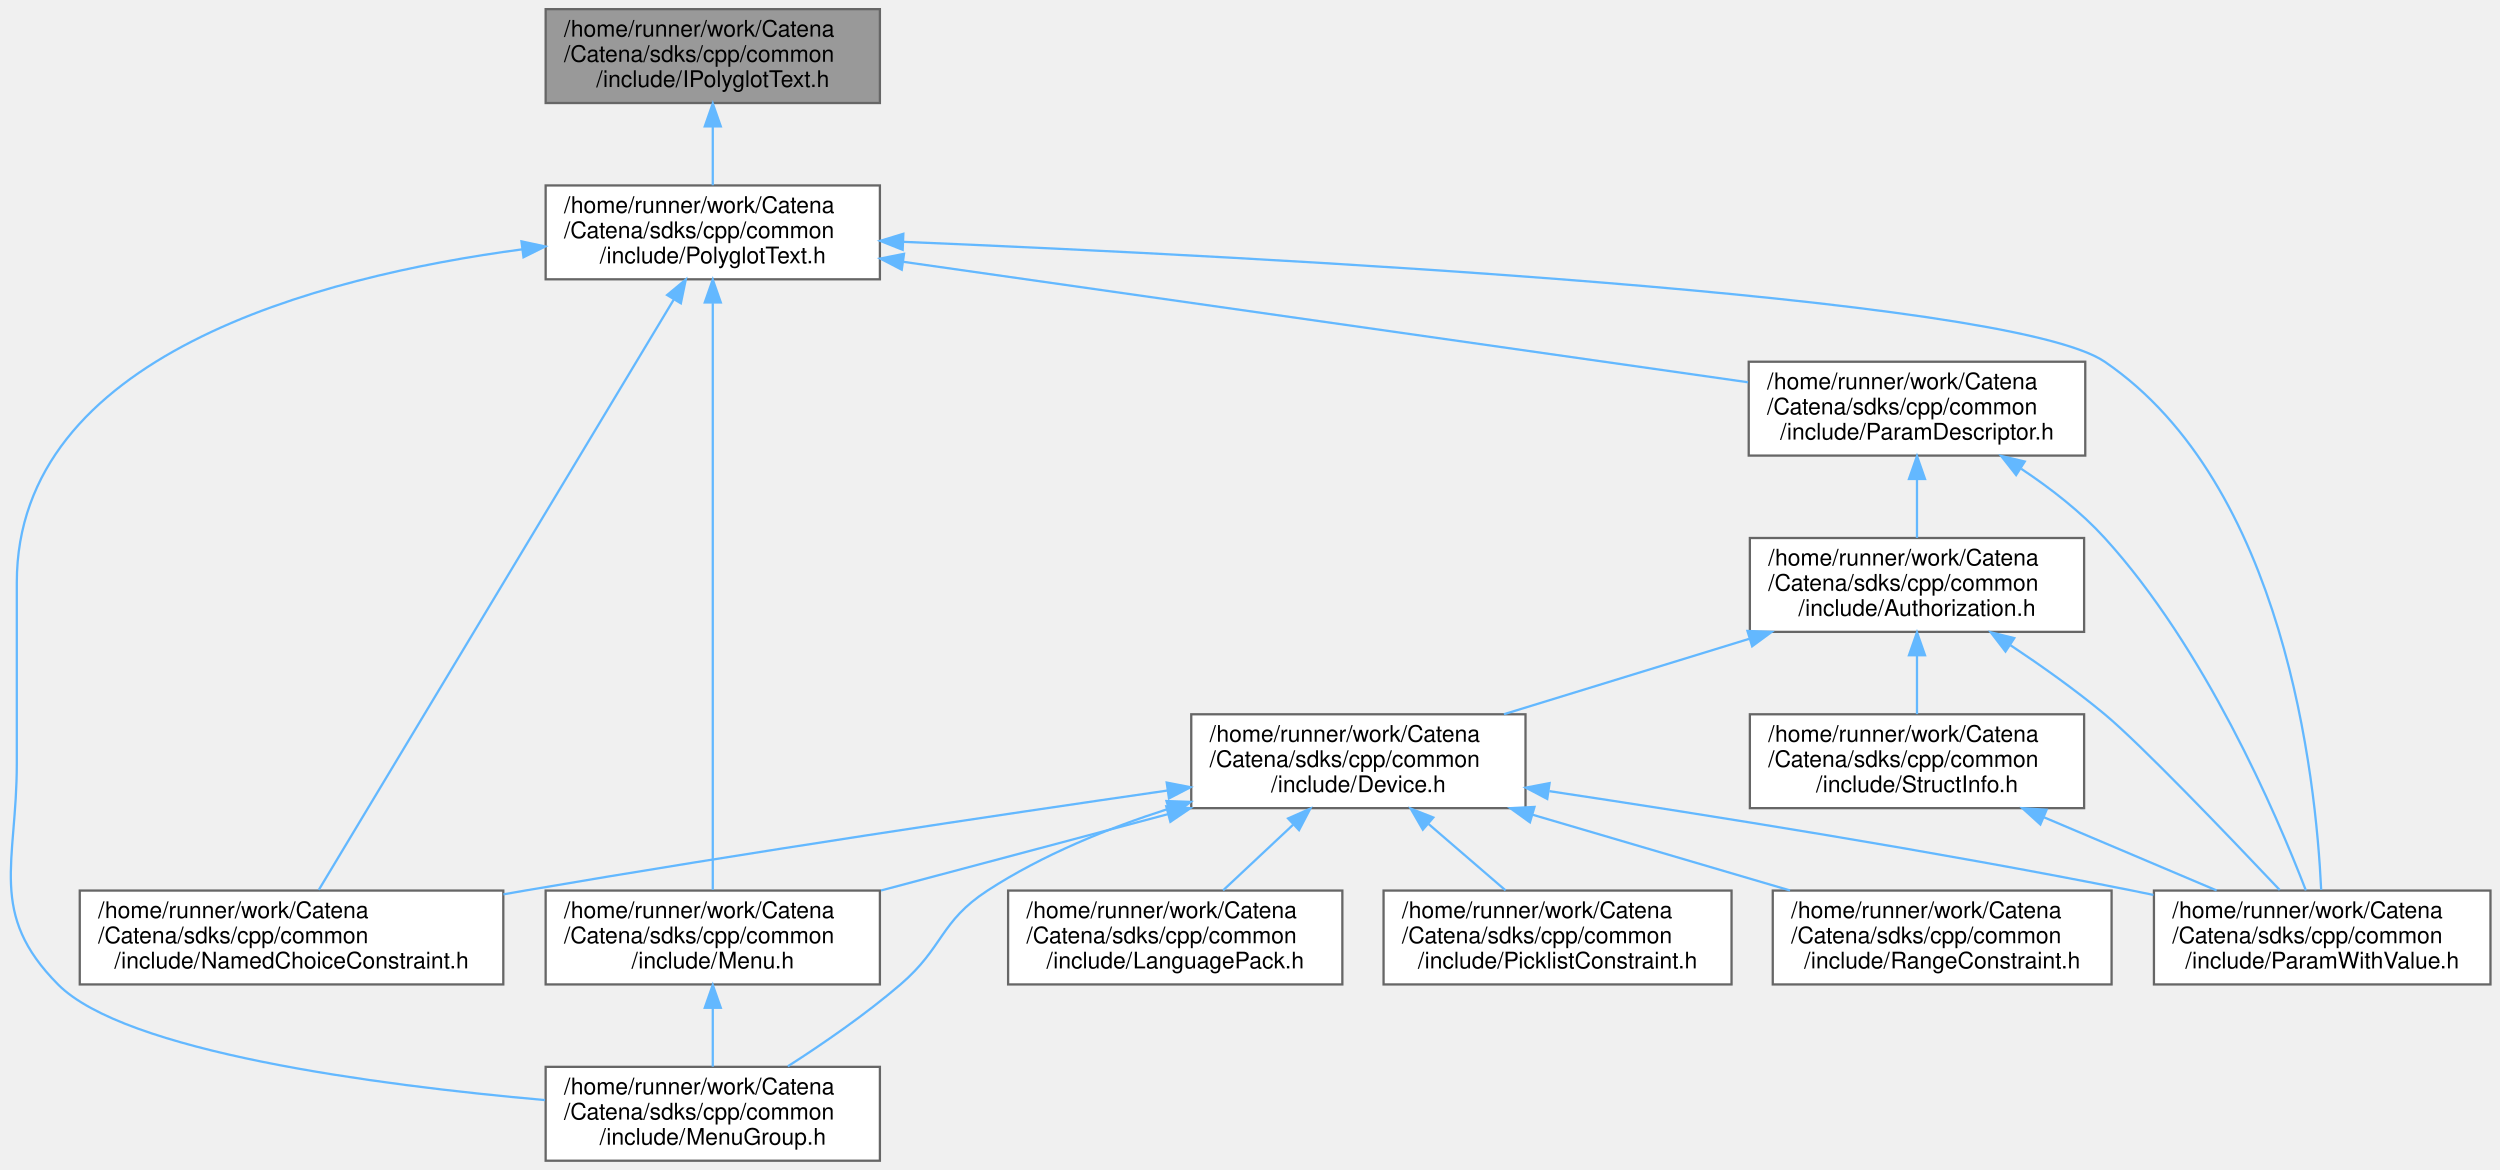
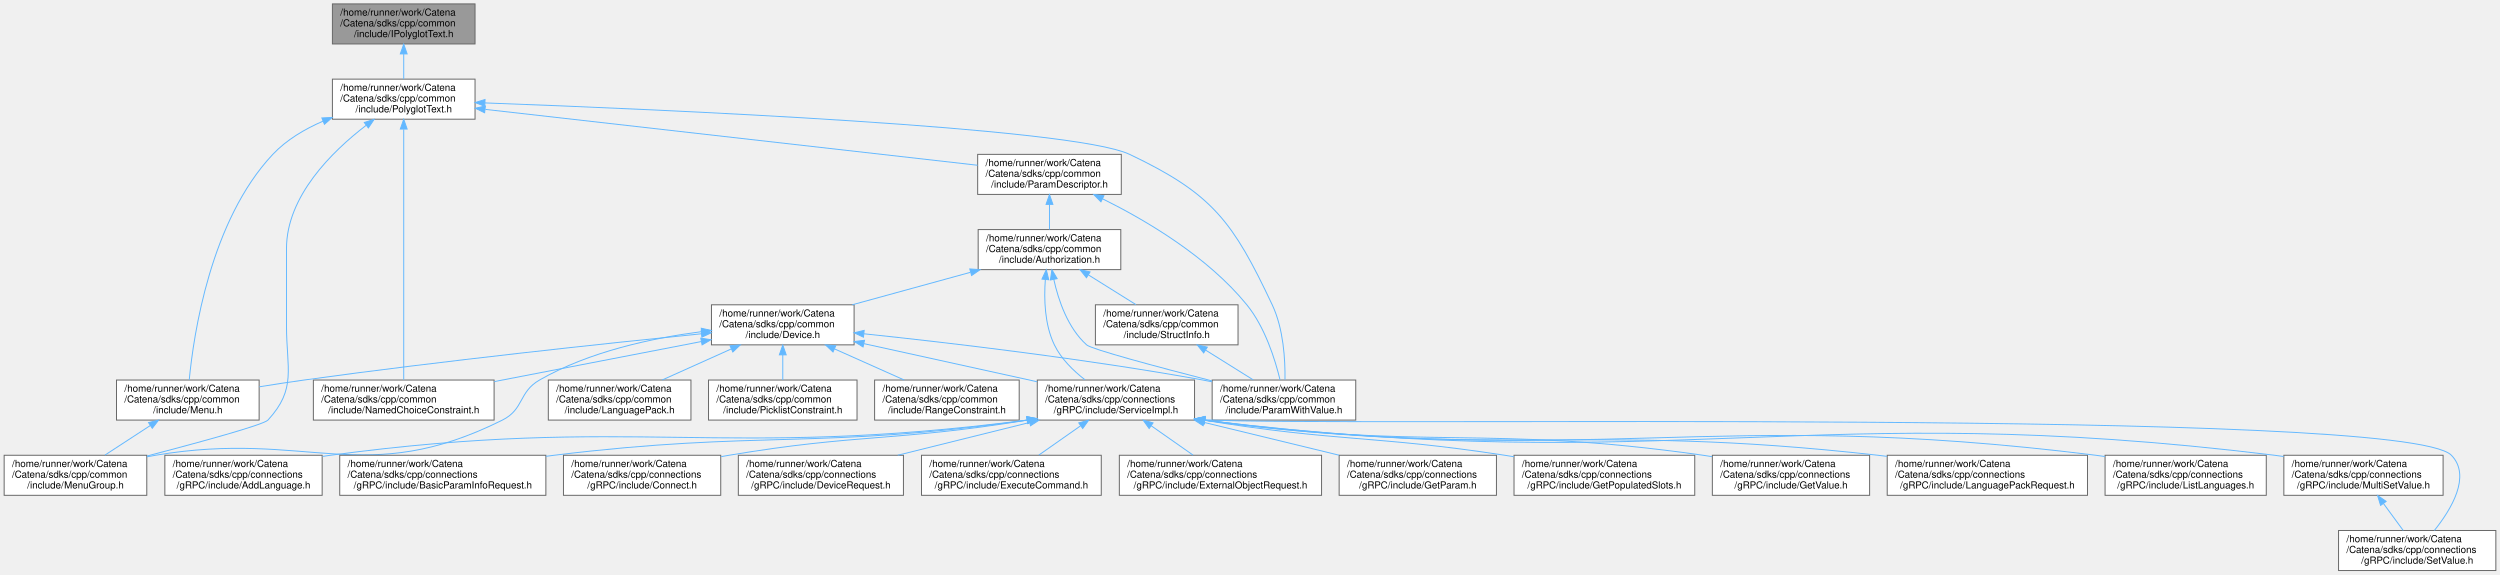
- <svg xmlns="http://www.w3.org/2000/svg" xmlns:xlink="http://www.w3.org/1999/xlink" width="1092pt" height="511pt" viewBox="0.00 0.00 1091.68 511.00">
-   <g id="graph0" class="graph" transform="scale(1 1) rotate(0) translate(4 507)">
+ <svg xmlns="http://www.w3.org/2000/svg" xmlns:xlink="http://www.w3.org/1999/xlink" width="2559pt" height="588pt" viewBox="0.00 0.00 2558.50 588.00">
+   <g id="graph0" class="graph" transform="scale(1 1) rotate(0) translate(4 584)">
    <g id="Node000001" class="node">
      <g id="a_Node000001">
        <a xlink:title="Catena's multi-language text interface.">
-           <polygon fill="#999999" stroke="#666666" points="380.18,-503 234.18,-503 234.18,-462 380.18,-462 380.18,-503" />
-           <text text-anchor="start" x="242.18" y="-491" font-family="Helvetica,sans-Serif" font-size="10.00">/home/runner/work/Catena</text>
-           <text text-anchor="start" x="242.18" y="-480" font-family="Helvetica,sans-Serif" font-size="10.00">/Catena/sdks/cpp/common</text>
-           <text text-anchor="middle" x="307.18" y="-469" font-family="Helvetica,sans-Serif" font-size="10.00">/include/IPolyglotText.h</text>
+           <polygon fill="#999999" stroke="#666666" points="482,-580 336,-580 336,-539 482,-539 482,-580" />
+           <text text-anchor="start" x="344" y="-568" font-family="Helvetica,sans-Serif" font-size="10.00">/home/runner/work/Catena</text>
+           <text text-anchor="start" x="344" y="-557" font-family="Helvetica,sans-Serif" font-size="10.00">/Catena/sdks/cpp/common</text>
+           <text text-anchor="middle" x="409" y="-546" font-family="Helvetica,sans-Serif" font-size="10.00">/include/IPolyglotText.h</text>
        </a>
      </g>
    </g>
    <g id="Node000002" class="node">
      <g id="a_Node000002">
        <a xlink:href="PolyglotText_8h.html" target="_top" xlink:title="Polyglot Text serialization and deserialization to protobuf.">
-           <polygon fill="white" stroke="#666666" points="380.18,-426 234.18,-426 234.18,-385 380.18,-385 380.18,-426" />
-           <text text-anchor="start" x="242.18" y="-414" font-family="Helvetica,sans-Serif" font-size="10.00">/home/runner/work/Catena</text>
-           <text text-anchor="start" x="242.18" y="-403" font-family="Helvetica,sans-Serif" font-size="10.00">/Catena/sdks/cpp/common</text>
-           <text text-anchor="middle" x="307.18" y="-392" font-family="Helvetica,sans-Serif" font-size="10.00">/include/PolyglotText.h</text>
+           <polygon fill="white" stroke="#666666" points="482,-503 336,-503 336,-462 482,-462 482,-503" />
+           <text text-anchor="start" x="344" y="-491" font-family="Helvetica,sans-Serif" font-size="10.00">/home/runner/work/Catena</text>
+           <text text-anchor="start" x="344" y="-480" font-family="Helvetica,sans-Serif" font-size="10.00">/Catena/sdks/cpp/common</text>
+           <text text-anchor="middle" x="409" y="-469" font-family="Helvetica,sans-Serif" font-size="10.00">/include/PolyglotText.h</text>
        </a>
      </g>
    </g>
    <g id="edge1_Node000001_Node000002" class="edge">
      <g id="a_edge1_Node000001_Node000002">
        <a xlink:title=" ">
-           <path fill="none" stroke="#63b8ff" d="M307.18,-451.69C307.18,-443.08 307.18,-433.9 307.18,-426.07" />
-           <polygon fill="#63b8ff" stroke="#63b8ff" points="303.68,-451.79 307.18,-461.79 310.68,-451.79 303.68,-451.79" />
+           <path fill="none" stroke="#63b8ff" d="M409,-528.69C409,-520.08 409,-510.9 409,-503.07" />
+           <polygon fill="#63b8ff" stroke="#63b8ff" points="405.5,-528.79 409,-538.79 412.5,-528.79 405.5,-528.79" />
        </a>
      </g>
    </g>
    <g id="Node000003" class="node">
      <g id="a_Node000003">
        <a xlink:href="Menu_8h.html" target="_top" xlink:title="Menus support.">
-           <polygon fill="white" stroke="#666666" points="380.18,-118 234.18,-118 234.18,-77 380.18,-77 380.18,-118" />
-           <text text-anchor="start" x="242.18" y="-106" font-family="Helvetica,sans-Serif" font-size="10.00">/home/runner/work/Catena</text>
-           <text text-anchor="start" x="242.18" y="-95" font-family="Helvetica,sans-Serif" font-size="10.00">/Catena/sdks/cpp/common</text>
-           <text text-anchor="middle" x="307.18" y="-84" font-family="Helvetica,sans-Serif" font-size="10.00">/include/Menu.h</text>
+           <polygon fill="white" stroke="#666666" points="261,-195 115,-195 115,-154 261,-154 261,-195" />
+           <text text-anchor="start" x="123" y="-183" font-family="Helvetica,sans-Serif" font-size="10.00">/home/runner/work/Catena</text>
+           <text text-anchor="start" x="123" y="-172" font-family="Helvetica,sans-Serif" font-size="10.00">/Catena/sdks/cpp/common</text>
+           <text text-anchor="middle" x="188" y="-161" font-family="Helvetica,sans-Serif" font-size="10.00">/include/Menu.h</text>
        </a>
      </g>
    </g>
    <g id="edge2_Node000002_Node000003" class="edge">
      <g id="a_edge2_Node000002_Node000003">
        <a xlink:title=" ">
-           <path fill="none" stroke="#63b8ff" d="M307.18,-374.59C307.18,-312.41 307.18,-170.62 307.18,-118.34" />
-           <polygon fill="#63b8ff" stroke="#63b8ff" points="303.68,-374.89 307.18,-384.89 310.68,-374.89 303.68,-374.89" />
+           <path fill="none" stroke="#63b8ff" d="M326.52,-460.02C307.65,-451.9 289.03,-440.88 275,-426 211.19,-358.35 193.91,-241.49 189.46,-195.21" />
+           <polygon fill="#63b8ff" stroke="#63b8ff" points="325.21,-463.26 335.79,-463.77 327.84,-456.77 325.21,-463.26" />
        </a>
      </g>
    </g>
    <g id="Node000004" class="node">
      <g id="a_Node000004">
        <a xlink:href="MenuGroup_8h.html" target="_top" xlink:title="MenuGroups support.">
-           <polygon fill="white" stroke="#666666" points="380.18,-41 234.18,-41 234.18,0 380.18,0 380.18,-41" />
-           <text text-anchor="start" x="242.18" y="-29" font-family="Helvetica,sans-Serif" font-size="10.00">/home/runner/work/Catena</text>
-           <text text-anchor="start" x="242.18" y="-18" font-family="Helvetica,sans-Serif" font-size="10.00">/Catena/sdks/cpp/common</text>
-           <text text-anchor="middle" x="307.18" y="-7" font-family="Helvetica,sans-Serif" font-size="10.00">/include/MenuGroup.h</text>
+           <polygon fill="white" stroke="#666666" points="146,-118 0,-118 0,-77 146,-77 146,-118" />
+           <text text-anchor="start" x="8" y="-106" font-family="Helvetica,sans-Serif" font-size="10.00">/home/runner/work/Catena</text>
+           <text text-anchor="start" x="8" y="-95" font-family="Helvetica,sans-Serif" font-size="10.00">/Catena/sdks/cpp/common</text>
+           <text text-anchor="middle" x="73" y="-84" font-family="Helvetica,sans-Serif" font-size="10.00">/include/MenuGroup.h</text>
        </a>
      </g>
    </g>
    <g id="edge4_Node000002_Node000004" class="edge">
      <g id="a_edge4_Node000002_Node000004">
        <a xlink:title=" ">
-           <path fill="none" stroke="#63b8ff" d="M224.04,-398.1C134.03,-386.1 3.18,-351.61 3.18,-252.5 3.18,-252.5 3.18,-252.5 3.18,-173.5 3.18,-129.87 -9.55,-107.96 21.18,-77 50.36,-47.61 159.23,-33.11 233.9,-26.48" />
-           <polygon fill="#63b8ff" stroke="#63b8ff" points="223.62,-401.57 233.98,-399.35 224.5,-394.63 223.62,-401.57" />
+           <path fill="none" stroke="#63b8ff" d="M370.53,-455.71C335.43,-428.78 289,-383.04 289,-329.5 289,-329.5 289,-329.5 289,-250.5 289,-206.79 299.65,-186.12 270,-154 265.54,-149.17 200.4,-131.37 146.22,-117.22" />
+           <polygon fill="#63b8ff" stroke="#63b8ff" points="368.61,-458.65 378.72,-461.82 372.79,-453.04 368.61,-458.65" />
        </a>
      </g>
    </g>
    <g id="Node000005" class="node">
      <g id="a_Node000005">
        <a xlink:href="NamedChoiceConstraint_8h.html" target="_top" xlink:title="A constraint that checks if a value is within some named choices.">
-           <polygon fill="white" stroke="#666666" points="215.68,-118 30.68,-118 30.68,-77 215.68,-77 215.68,-118" />
-           <text text-anchor="start" x="38.68" y="-106" font-family="Helvetica,sans-Serif" font-size="10.00">/home/runner/work/Catena</text>
-           <text text-anchor="start" x="38.68" y="-95" font-family="Helvetica,sans-Serif" font-size="10.00">/Catena/sdks/cpp/common</text>
-           <text text-anchor="middle" x="123.18" y="-84" font-family="Helvetica,sans-Serif" font-size="10.00">/include/NamedChoiceConstraint.h</text>
+           <polygon fill="white" stroke="#666666" points="501.5,-195 316.5,-195 316.5,-154 501.5,-154 501.5,-195" />
+           <text text-anchor="start" x="324.5" y="-183" font-family="Helvetica,sans-Serif" font-size="10.00">/home/runner/work/Catena</text>
+           <text text-anchor="start" x="324.5" y="-172" font-family="Helvetica,sans-Serif" font-size="10.00">/Catena/sdks/cpp/common</text>
+           <text text-anchor="middle" x="409" y="-161" font-family="Helvetica,sans-Serif" font-size="10.00">/include/NamedChoiceConstraint.h</text>
        </a>
      </g>
    </g>
    <g id="edge5_Node000002_Node000005" class="edge">
      <g id="a_edge5_Node000002_Node000005">
        <a xlink:title=" ">
-           <path fill="none" stroke="#63b8ff" d="M290.12,-376.12C253.22,-314.76 166.81,-171.05 135.11,-118.34" />
-           <polygon fill="#63b8ff" stroke="#63b8ff" points="287.24,-378.13 295.39,-384.89 293.24,-374.52 287.24,-378.13" />
+           <path fill="none" stroke="#63b8ff" d="M409,-451.59C409,-389.41 409,-247.62 409,-195.34" />
+           <polygon fill="#63b8ff" stroke="#63b8ff" points="405.5,-451.89 409,-461.89 412.5,-451.89 405.5,-451.89" />
        </a>
      </g>
    </g>
    <g id="Node000006" class="node">
      <g id="a_Node000006">
-         <a xlink:href="ParamDescriptor_8h_source.html" target="_top" xlink:title=" ">
-           <polygon fill="white" stroke="#666666" points="906.68,-349 759.68,-349 759.68,-308 906.68,-308 906.68,-349" />
-           <text text-anchor="start" x="767.68" y="-337" font-family="Helvetica,sans-Serif" font-size="10.00">/home/runner/work/Catena</text>
-           <text text-anchor="start" x="767.68" y="-326" font-family="Helvetica,sans-Serif" font-size="10.00">/Catena/sdks/cpp/common</text>
-           <text text-anchor="middle" x="833.18" y="-315" font-family="Helvetica,sans-Serif" font-size="10.00">/include/ParamDescriptor.h</text>
+         <a xlink:href="ParamDescriptor_8h.html" target="_top" xlink:title="Interface for accessing parameter descriptions.">
+           <polygon fill="white" stroke="#666666" points="1143.5,-426 996.5,-426 996.5,-385 1143.5,-385 1143.5,-426" />
+           <text text-anchor="start" x="1004.5" y="-414" font-family="Helvetica,sans-Serif" font-size="10.00">/home/runner/work/Catena</text>
+           <text text-anchor="start" x="1004.5" y="-403" font-family="Helvetica,sans-Serif" font-size="10.00">/Catena/sdks/cpp/common</text>
+           <text text-anchor="middle" x="1070" y="-392" font-family="Helvetica,sans-Serif" font-size="10.00">/include/ParamDescriptor.h</text>
        </a>
      </g>
    </g>
    <g id="edge6_Node000002_Node000006" class="edge">
      <g id="a_edge6_Node000002_Node000006">
        <a xlink:title=" ">
-           <path fill="none" stroke="#63b8ff" d="M390.24,-392.66C491.82,-378.17 662.22,-353.88 759.4,-340.02" />
-           <polygon fill="#63b8ff" stroke="#63b8ff" points="389.73,-389.19 380.32,-394.07 390.72,-396.12 389.73,-389.19" />
+           <path fill="none" stroke="#63b8ff" d="M492.59,-472.02C622.93,-457.23 872.48,-428.91 996.41,-414.85" />
+           <polygon fill="#63b8ff" stroke="#63b8ff" points="491.81,-468.58 482.26,-473.19 492.59,-475.54 491.81,-468.58" />
        </a>
      </g>
    </g>
    <g id="Node000010" class="node">
      <g id="a_Node000010">
        <a xlink:href="ParamWithValue_8h.html" target="_top" xlink:title="Interface for acessing parameter values.">
-           <polygon fill="white" stroke="#666666" points="1083.68,-118 936.68,-118 936.68,-77 1083.68,-77 1083.68,-118" />
-           <text text-anchor="start" x="944.68" y="-106" font-family="Helvetica,sans-Serif" font-size="10.00">/home/runner/work/Catena</text>
-           <text text-anchor="start" x="944.68" y="-95" font-family="Helvetica,sans-Serif" font-size="10.00">/Catena/sdks/cpp/common</text>
-           <text text-anchor="middle" x="1010.18" y="-84" font-family="Helvetica,sans-Serif" font-size="10.00">/include/ParamWithValue.h</text>
-         </a>
-       </g>
-     </g>
-     <g id="edge20_Node000002_Node000010" class="edge">
-       <g id="a_edge20_Node000002_Node000010">
-         <a xlink:title=" ">
-           <path fill="none" stroke="#63b8ff" d="M390.34,-401.37C546.73,-394.85 872.81,-377.93 915.18,-349 993.74,-295.36 1007.41,-167.57 1009.73,-118.32" />
-           <polygon fill="#63b8ff" stroke="#63b8ff" points="390.13,-397.88 380.29,-401.79 390.42,-404.87 390.13,-397.88" />
+           <polygon fill="white" stroke="#666666" points="1383.5,-195 1236.5,-195 1236.5,-154 1383.5,-154 1383.5,-195" />
+           <text text-anchor="start" x="1244.5" y="-183" font-family="Helvetica,sans-Serif" font-size="10.00">/home/runner/work/Catena</text>
+           <text text-anchor="start" x="1244.5" y="-172" font-family="Helvetica,sans-Serif" font-size="10.00">/Catena/sdks/cpp/common</text>
+           <text text-anchor="middle" x="1310" y="-161" font-family="Helvetica,sans-Serif" font-size="10.00">/include/ParamWithValue.h</text>
+         </a>
+       </g>
+     </g>
+     <g id="edge36_Node000002_Node000010" class="edge">
+       <g id="a_edge36_Node000002_Node000010">
+         <a xlink:title=" ">
+           <path fill="none" stroke="#63b8ff" d="M492.14,-478.66C673.59,-471.98 1093.62,-453.72 1152,-426 1237.2,-385.55 1257.72,-357.28 1298,-272 1309.61,-247.42 1311.36,-215.59 1311.06,-195.35" />
+           <polygon fill="#63b8ff" stroke="#63b8ff" points="491.97,-475.17 482.1,-479.03 492.23,-482.16 491.97,-475.17" />
        </a>
      </g>
    </g>
    <g id="edge3_Node000003_Node000004" class="edge">
      <g id="a_edge3_Node000003_Node000004">
        <a xlink:title=" ">
-           <path fill="none" stroke="#63b8ff" d="M307.18,-66.69C307.18,-58.08 307.18,-48.9 307.18,-41.07" />
-           <polygon fill="#63b8ff" stroke="#63b8ff" points="303.68,-66.79 307.18,-76.79 310.68,-66.79 303.68,-66.79" />
+           <path fill="none" stroke="#63b8ff" d="M149.47,-148.37C134.38,-138.53 117.33,-127.41 103.16,-118.17" />
+           <polygon fill="#63b8ff" stroke="#63b8ff" points="147.8,-151.46 158.09,-153.99 151.62,-145.6 147.8,-151.46" />
        </a>
      </g>
    </g>
    <g id="Node000007" class="node">
      <g id="a_Node000007">
        <a xlink:href="Authorization_8h.html" target="_top" xlink:title="Class for handling authorization information.">
-           <polygon fill="white" stroke="#666666" points="906.18,-272 760.18,-272 760.18,-231 906.18,-231 906.18,-272" />
-           <text text-anchor="start" x="768.18" y="-260" font-family="Helvetica,sans-Serif" font-size="10.00">/home/runner/work/Catena</text>
-           <text text-anchor="start" x="768.18" y="-249" font-family="Helvetica,sans-Serif" font-size="10.00">/Catena/sdks/cpp/common</text>
-           <text text-anchor="middle" x="833.18" y="-238" font-family="Helvetica,sans-Serif" font-size="10.00">/include/Authorization.h</text>
+           <polygon fill="white" stroke="#666666" points="1143,-349 997,-349 997,-308 1143,-308 1143,-349" />
+           <text text-anchor="start" x="1005" y="-337" font-family="Helvetica,sans-Serif" font-size="10.00">/home/runner/work/Catena</text>
+           <text text-anchor="start" x="1005" y="-326" font-family="Helvetica,sans-Serif" font-size="10.00">/Catena/sdks/cpp/common</text>
+           <text text-anchor="middle" x="1070" y="-315" font-family="Helvetica,sans-Serif" font-size="10.00">/include/Authorization.h</text>
        </a>
      </g>
    </g>
    <g id="edge7_Node000006_Node000007" class="edge">
      <g id="a_edge7_Node000006_Node000007">
        <a xlink:title=" ">
-           <path fill="none" stroke="#63b8ff" d="M833.18,-297.69C833.18,-289.08 833.18,-279.9 833.18,-272.07" />
-           <polygon fill="#63b8ff" stroke="#63b8ff" points="829.68,-297.79 833.18,-307.79 836.68,-297.79 829.68,-297.79" />
-         </a>
-       </g>
-     </g>
-     <g id="edge19_Node000006_Node000010" class="edge">
-       <g id="a_edge19_Node000006_Node000010">
-         <a xlink:title=" ">
-           <path fill="none" stroke="#63b8ff" d="M878.69,-302.24C891.49,-293.74 904.75,-283.47 915.18,-272 958.87,-224 989.83,-152.31 1003.05,-118.07" />
-           <polygon fill="#63b8ff" stroke="#63b8ff" points="876.48,-299.5 869.94,-307.84 880.25,-305.4 876.48,-299.5" />
+           <path fill="none" stroke="#63b8ff" d="M1070,-374.69C1070,-366.08 1070,-356.9 1070,-349.07" />
+           <polygon fill="#63b8ff" stroke="#63b8ff" points="1066.5,-374.79 1070,-384.79 1073.5,-374.79 1066.5,-374.79" />
+         </a>
+       </g>
+     </g>
+     <g id="edge35_Node000006_Node000010" class="edge">
+       <g id="a_edge35_Node000006_Node000010">
+         <a xlink:title=" ">
+           <path fill="none" stroke="#63b8ff" d="M1124.24,-380.55C1169.26,-358.22 1232.15,-321.01 1272,-272 1290.63,-249.09 1300.99,-215.93 1306.02,-195.05" />
+           <polygon fill="#63b8ff" stroke="#63b8ff" points="1122.66,-377.42 1115.21,-384.95 1125.73,-383.71 1122.66,-377.42" />
        </a>
      </g>
    </g>
    <g id="Node000008" class="node">
      <g id="a_Node000008">
        <a xlink:href="Device_8h.html" target="_top" xlink:title="Device class definition.">
-           <polygon fill="white" stroke="#666666" points="662.18,-195 516.18,-195 516.18,-154 662.18,-154 662.18,-195" />
-           <text text-anchor="start" x="524.18" y="-183" font-family="Helvetica,sans-Serif" font-size="10.00">/home/runner/work/Catena</text>
-           <text text-anchor="start" x="524.18" y="-172" font-family="Helvetica,sans-Serif" font-size="10.00">/Catena/sdks/cpp/common</text>
-           <text text-anchor="middle" x="589.18" y="-161" font-family="Helvetica,sans-Serif" font-size="10.00">/include/Device.h</text>
+           <polygon fill="white" stroke="#666666" points="870,-272 724,-272 724,-231 870,-231 870,-272" />
+           <text text-anchor="start" x="732" y="-260" font-family="Helvetica,sans-Serif" font-size="10.00">/home/runner/work/Catena</text>
+           <text text-anchor="start" x="732" y="-249" font-family="Helvetica,sans-Serif" font-size="10.00">/Catena/sdks/cpp/common</text>
+           <text text-anchor="middle" x="797" y="-238" font-family="Helvetica,sans-Serif" font-size="10.00">/include/Device.h</text>
        </a>
      </g>
    </g>
    <g id="edge8_Node000007_Node000008" class="edge">
      <g id="a_edge8_Node000007_Node000008">
        <a xlink:title=" ">
-           <path fill="none" stroke="#63b8ff" d="M759.81,-227.94C725.71,-217.46 685.55,-205.12 652.76,-195.04" />
-           <polygon fill="#63b8ff" stroke="#63b8ff" points="759.13,-231.4 769.71,-230.99 761.18,-224.71 759.13,-231.4" />
-         </a>
-       </g>
-     </g>
-     <g id="edge16_Node000007_Node000010" class="edge">
-       <g id="a_edge16_Node000007_Node000010">
-         <a xlink:title=" ">
-           <path fill="none" stroke="#63b8ff" d="M874.04,-225.15C887.55,-216.17 902.39,-205.64 915.18,-195 930.81,-181.99 968.7,-142.49 991.63,-118.25" />
-           <polygon fill="#63b8ff" stroke="#63b8ff" points="871.84,-222.41 865.39,-230.82 875.67,-228.27 871.84,-222.41" />
+           <path fill="none" stroke="#63b8ff" d="M988.88,-305.21C950.52,-294.68 905.13,-282.21 868.13,-272.04" />
+           <polygon fill="#63b8ff" stroke="#63b8ff" points="988.42,-308.72 998.99,-307.99 990.27,-301.97 988.42,-308.72" />
+         </a>
+       </g>
+     </g>
+     <g id="edge31_Node000007_Node000010" class="edge">
+       <g id="a_edge31_Node000007_Node000010">
+         <a xlink:title=" ">
+           <path fill="none" stroke="#63b8ff" d="M1074.43,-297.98C1079.16,-276.5 1088.78,-248.27 1108,-231 1113.04,-226.47 1180.64,-208.41 1236.27,-194.11" />
+           <polygon fill="#63b8ff" stroke="#63b8ff" points="1070.97,-297.42 1072.47,-307.91 1077.84,-298.77 1070.97,-297.42" />
        </a>
      </g>
    </g>
    <g id="Node000013" class="node">
      <g id="a_Node000013">
+         <a xlink:href="ServiceImpl_8h.html" target="_top" xlink:title="Implements Catena gRPC request handlers.">
+           <polygon fill="white" stroke="#666666" points="1218.5,-195 1057.5,-195 1057.5,-154 1218.5,-154 1218.5,-195" />
+           <text text-anchor="start" x="1065.5" y="-183" font-family="Helvetica,sans-Serif" font-size="10.00">/home/runner/work/Catena</text>
+           <text text-anchor="start" x="1065.5" y="-172" font-family="Helvetica,sans-Serif" font-size="10.00">/Catena/sdks/cpp/connections</text>
+           <text text-anchor="middle" x="1138" y="-161" font-family="Helvetica,sans-Serif" font-size="10.00">/gRPC/include/ServiceImpl.h</text>
+         </a>
+       </g>
+     </g>
+     <g id="edge34_Node000007_Node000013" class="edge">
+       <g id="a_edge34_Node000007_Node000013">
+         <a xlink:title=" ">
+           <path fill="none" stroke="#63b8ff" d="M1065.76,-297.88C1064.27,-278 1064.98,-251.74 1075,-231 1081.91,-216.69 1094.36,-204.51 1106.38,-195.23" />
+           <polygon fill="#63b8ff" stroke="#63b8ff" points="1062.29,-298.31 1066.74,-307.92 1069.26,-297.63 1062.29,-298.31" />
+         </a>
+       </g>
+     </g>
+     <g id="Node000027" class="node">
+       <g id="a_Node000027">
        <a xlink:href="StructInfo_8h.html" target="_top" xlink:title="Structured data serialization and deserialization to protobuf.">
-           <polygon fill="white" stroke="#666666" points="906.18,-195 760.18,-195 760.18,-154 906.18,-154 906.18,-195" />
-           <text text-anchor="start" x="768.18" y="-183" font-family="Helvetica,sans-Serif" font-size="10.00">/home/runner/work/Catena</text>
-           <text text-anchor="start" x="768.18" y="-172" font-family="Helvetica,sans-Serif" font-size="10.00">/Catena/sdks/cpp/common</text>
-           <text text-anchor="middle" x="833.18" y="-161" font-family="Helvetica,sans-Serif" font-size="10.00">/include/StructInfo.h</text>
-         </a>
-       </g>
-     </g>
-     <g id="edge17_Node000007_Node000013" class="edge">
-       <g id="a_edge17_Node000007_Node000013">
-         <a xlink:title=" ">
-           <path fill="none" stroke="#63b8ff" d="M833.18,-220.69C833.18,-212.08 833.18,-202.9 833.18,-195.07" />
-           <polygon fill="#63b8ff" stroke="#63b8ff" points="829.68,-220.79 833.18,-230.79 836.68,-220.79 829.68,-220.79" />
+           <polygon fill="white" stroke="#666666" points="1263,-272 1117,-272 1117,-231 1263,-231 1263,-272" />
+           <text text-anchor="start" x="1125" y="-260" font-family="Helvetica,sans-Serif" font-size="10.00">/home/runner/work/Catena</text>
+           <text text-anchor="start" x="1125" y="-249" font-family="Helvetica,sans-Serif" font-size="10.00">/Catena/sdks/cpp/common</text>
+           <text text-anchor="middle" x="1190" y="-238" font-family="Helvetica,sans-Serif" font-size="10.00">/include/StructInfo.h</text>
+         </a>
+       </g>
+     </g>
+     <g id="edge32_Node000007_Node000027" class="edge">
+       <g id="a_edge32_Node000007_Node000027">
+         <a xlink:title=" ">
+           <path fill="none" stroke="#63b8ff" d="M1109.77,-302.64C1125.62,-292.74 1143.61,-281.5 1158.52,-272.17" />
+           <polygon fill="#63b8ff" stroke="#63b8ff" points="1107.84,-299.72 1101.22,-307.99 1111.55,-305.66 1107.84,-299.72" />
        </a>
      </g>
    </g>
    <g id="edge10_Node000008_Node000003" class="edge">
      <g id="a_edge10_Node000008_Node000003">
        <a xlink:title=" ">
-           <path fill="none" stroke="#63b8ff" d="M506.15,-151.42C466.36,-140.84 419.13,-128.27 380.66,-118.04" />
-           <polygon fill="#63b8ff" stroke="#63b8ff" points="505.26,-154.8 515.83,-153.99 507.06,-148.04 505.26,-154.8" />
+           <path fill="none" stroke="#63b8ff" d="M713.7,-242.34C616.08,-232.48 449.52,-214.74 307,-195 292.17,-192.95 276.35,-190.52 261.23,-188.09" />
+           <polygon fill="#63b8ff" stroke="#63b8ff" points="713.5,-245.84 723.8,-243.35 714.2,-238.87 713.5,-245.84" />
        </a>
      </g>
    </g>
    <g id="edge11_Node000008_Node000004" class="edge">
      <g id="a_edge11_Node000008_Node000004">
        <a xlink:title=" ">
-           <path fill="none" stroke="#63b8ff" d="M506.26,-153.73C479.72,-145.19 451.04,-133.52 427.18,-118 406.36,-104.45 408.04,-93.18 389.18,-77 373.92,-63.9 355.48,-51.18 339.96,-41.23" />
-           <polygon fill="#63b8ff" stroke="#63b8ff" points="505.35,-157.11 515.94,-156.73 507.42,-150.42 505.35,-157.11" />
+           <path fill="none" stroke="#63b8ff" d="M713.96,-244.54C663.27,-237.95 598.68,-224.11 548,-195 526.46,-182.63 532.24,-165.08 510,-154 368.05,-83.28 311.37,-144.4 155,-118 152.11,-117.51 149.18,-116.98 146.22,-116.42" />
+           <polygon fill="#63b8ff" stroke="#63b8ff" points="713.56,-248.01 723.91,-245.76 714.41,-241.07 713.56,-248.01" />
        </a>
      </g>
    </g>
    <g id="edge12_Node000008_Node000005" class="edge">
      <g id="a_edge12_Node000008_Node000005">
        <a xlink:title=" ">
-           <path fill="none" stroke="#63b8ff" d="M505.67,-161.68C431.8,-151 321.16,-134.48 225.18,-118 222.07,-117.47 218.91,-116.91 215.72,-116.35" />
-           <polygon fill="#63b8ff" stroke="#63b8ff" points="505.45,-165.18 515.85,-163.14 506.45,-158.25 505.45,-165.18" />
+           <path fill="none" stroke="#63b8ff" d="M713.38,-234.34C651.09,-222.3 566.04,-205.86 501.68,-193.41" />
+           <polygon fill="#63b8ff" stroke="#63b8ff" points="713.08,-237.84 723.56,-236.3 714.41,-230.97 713.08,-237.84" />
        </a>
      </g>
    </g>
    <g id="Node000009" class="node">
      <g id="a_Node000009">
        <a xlink:href="LanguagePack_8h.html" target="_top" xlink:title="multi language support in 2 classes: LanguagePack and LanguagePacks">
-           <polygon fill="white" stroke="#666666" points="582.18,-118 436.18,-118 436.18,-77 582.18,-77 582.18,-118" />
-           <text text-anchor="start" x="444.18" y="-106" font-family="Helvetica,sans-Serif" font-size="10.00">/home/runner/work/Catena</text>
-           <text text-anchor="start" x="444.18" y="-95" font-family="Helvetica,sans-Serif" font-size="10.00">/Catena/sdks/cpp/common</text>
-           <text text-anchor="middle" x="509.18" y="-84" font-family="Helvetica,sans-Serif" font-size="10.00">/include/LanguagePack.h</text>
+           <polygon fill="white" stroke="#666666" points="703,-195 557,-195 557,-154 703,-154 703,-195" />
+           <text text-anchor="start" x="565" y="-183" font-family="Helvetica,sans-Serif" font-size="10.00">/home/runner/work/Catena</text>
+           <text text-anchor="start" x="565" y="-172" font-family="Helvetica,sans-Serif" font-size="10.00">/Catena/sdks/cpp/common</text>
+           <text text-anchor="middle" x="630" y="-161" font-family="Helvetica,sans-Serif" font-size="10.00">/include/LanguagePack.h</text>
        </a>
      </g>
    </g>
    <g id="edge9_Node000008_Node000009" class="edge">
      <g id="a_edge9_Node000008_Node000009">
        <a xlink:title=" ">
-           <path fill="none" stroke="#63b8ff" d="M560.7,-146.79C550.59,-137.32 539.42,-126.84 530.06,-118.07" />
-           <polygon fill="#63b8ff" stroke="#63b8ff" points="558.48,-149.51 568.17,-153.79 563.26,-144.4 558.48,-149.51" />
+           <path fill="none" stroke="#63b8ff" d="M744.36,-226.86C721.56,-216.62 695.18,-204.77 673.51,-195.04" />
+           <polygon fill="#63b8ff" stroke="#63b8ff" points="743,-230.09 753.56,-230.99 745.87,-223.7 743,-230.09" />
        </a>
      </g>
    </g>
    <g id="edge13_Node000008_Node000010" class="edge">
      <g id="a_edge13_Node000008_Node000010">
        <a xlink:title=" ">
-           <path fill="none" stroke="#63b8ff" d="M672.61,-161.42C741.19,-151.1 840.79,-135.22 927.18,-118 930.23,-117.39 933.34,-116.75 936.47,-116.09" />
-           <polygon fill="#63b8ff" stroke="#63b8ff" points="671.67,-158.02 662.3,-162.96 672.71,-164.94 671.67,-158.02" />
+           <path fill="none" stroke="#63b8ff" d="M880.08,-242.33C966.97,-233.19 1107.14,-216.76 1227,-195 1230.06,-194.44 1233.17,-193.85 1236.32,-193.22" />
+           <polygon fill="#63b8ff" stroke="#63b8ff" points="879.59,-238.86 870.01,-243.38 880.32,-245.82 879.59,-238.86" />
        </a>
      </g>
    </g>
    <g id="Node000011" class="node">
      <g id="a_Node000011">
        <a xlink:href="PicklistConstraint_8h.html" target="_top" xlink:title="A constraint that checks if a value is in a list of strings.">
-           <polygon fill="white" stroke="#666666" points="752.18,-118 600.18,-118 600.18,-77 752.18,-77 752.18,-118" />
-           <text text-anchor="start" x="608.18" y="-106" font-family="Helvetica,sans-Serif" font-size="10.00">/home/runner/work/Catena</text>
-           <text text-anchor="start" x="608.18" y="-95" font-family="Helvetica,sans-Serif" font-size="10.00">/Catena/sdks/cpp/common</text>
-           <text text-anchor="middle" x="676.18" y="-84" font-family="Helvetica,sans-Serif" font-size="10.00">/include/PicklistConstraint.h</text>
+           <polygon fill="white" stroke="#666666" points="873,-195 721,-195 721,-154 873,-154 873,-195" />
+           <text text-anchor="start" x="729" y="-183" font-family="Helvetica,sans-Serif" font-size="10.00">/home/runner/work/Catena</text>
+           <text text-anchor="start" x="729" y="-172" font-family="Helvetica,sans-Serif" font-size="10.00">/Catena/sdks/cpp/common</text>
+           <text text-anchor="middle" x="797" y="-161" font-family="Helvetica,sans-Serif" font-size="10.00">/include/PicklistConstraint.h</text>
        </a>
      </g>
    </g>
    <g id="edge14_Node000008_Node000011" class="edge">
      <g id="a_edge14_Node000008_Node000011">
        <a xlink:title=" ">
-           <path fill="none" stroke="#63b8ff" d="M619.84,-147.07C630.92,-137.52 643.21,-126.93 653.48,-118.07" />
-           <polygon fill="#63b8ff" stroke="#63b8ff" points="617.33,-144.61 612.04,-153.79 621.9,-149.92 617.33,-144.61" />
+           <path fill="none" stroke="#63b8ff" d="M797,-220.69C797,-212.08 797,-202.9 797,-195.07" />
+           <polygon fill="#63b8ff" stroke="#63b8ff" points="793.5,-220.79 797,-230.79 800.5,-220.79 793.5,-220.79" />
        </a>
      </g>
    </g>
    <g id="Node000012" class="node">
      <g id="a_Node000012">
        <a xlink:href="RangeConstraint_8h.html" target="_top" xlink:title="A constraint that checks if a value is within a range.">
-           <polygon fill="white" stroke="#666666" points="918.18,-118 770.18,-118 770.18,-77 918.18,-77 918.18,-118" />
-           <text text-anchor="start" x="778.18" y="-106" font-family="Helvetica,sans-Serif" font-size="10.00">/home/runner/work/Catena</text>
-           <text text-anchor="start" x="778.18" y="-95" font-family="Helvetica,sans-Serif" font-size="10.00">/Catena/sdks/cpp/common</text>
-           <text text-anchor="middle" x="844.18" y="-84" font-family="Helvetica,sans-Serif" font-size="10.00">/include/RangeConstraint.h</text>
+           <polygon fill="white" stroke="#666666" points="1039,-195 891,-195 891,-154 1039,-154 1039,-195" />
+           <text text-anchor="start" x="899" y="-183" font-family="Helvetica,sans-Serif" font-size="10.00">/home/runner/work/Catena</text>
+           <text text-anchor="start" x="899" y="-172" font-family="Helvetica,sans-Serif" font-size="10.00">/Catena/sdks/cpp/common</text>
+           <text text-anchor="middle" x="965" y="-161" font-family="Helvetica,sans-Serif" font-size="10.00">/include/RangeConstraint.h</text>
        </a>
      </g>
    </g>
    <g id="edge15_Node000008_Node000012" class="edge">
      <g id="a_edge15_Node000008_Node000012">
        <a xlink:title=" ">
-           <path fill="none" stroke="#63b8ff" d="M665.41,-151.08C701.15,-140.57 743.33,-128.16 777.74,-118.04" />
-           <polygon fill="#63b8ff" stroke="#63b8ff" points="664.12,-147.81 655.52,-153.99 666.1,-154.53 664.12,-147.81" />
-         </a>
-       </g>
-     </g>
-     <g id="edge18_Node000013_Node000010" class="edge">
-       <g id="a_edge18_Node000013_Node000010">
-         <a xlink:title=" ">
-           <path fill="none" stroke="#63b8ff" d="M888.66,-150C912.9,-139.72 941,-127.82 964.07,-118.04" />
-           <polygon fill="#63b8ff" stroke="#63b8ff" points="887.07,-146.87 879.23,-153.99 889.8,-153.31 887.07,-146.87" />
+           <path fill="none" stroke="#63b8ff" d="M849.96,-226.86C872.89,-216.62 899.43,-204.77 921.23,-195.04" />
+           <polygon fill="#63b8ff" stroke="#63b8ff" points="848.41,-223.72 840.7,-230.99 851.26,-230.11 848.41,-223.72" />
+         </a>
+       </g>
+     </g>
+     <g id="edge16_Node000008_Node000013" class="edge">
+       <g id="a_edge16_Node000008_Node000013">
+         <a xlink:title=" ">
+           <path fill="none" stroke="#63b8ff" d="M880.02,-232.24C933.91,-220.39 1003.78,-205.02 1057.21,-193.27" />
+           <polygon fill="#63b8ff" stroke="#63b8ff" points="879.17,-228.84 870.15,-234.41 880.67,-235.68 879.17,-228.84" />
+         </a>
+       </g>
+     </g>
+     <g id="Node000014" class="node">
+       <g id="a_Node000014">
+         <a xlink:href="AddLanguage_8h.html" target="_top" xlink:title="Implements Catena gRPC AddLanguage.">
+           <polygon fill="white" stroke="#666666" points="325.5,-118 164.5,-118 164.5,-77 325.5,-77 325.5,-118" />
+           <text text-anchor="start" x="172.5" y="-106" font-family="Helvetica,sans-Serif" font-size="10.00">/home/runner/work/Catena</text>
+           <text text-anchor="start" x="172.5" y="-95" font-family="Helvetica,sans-Serif" font-size="10.00">/Catena/sdks/cpp/connections</text>
+           <text text-anchor="middle" x="245" y="-84" font-family="Helvetica,sans-Serif" font-size="10.00">/gRPC/include/AddLanguage.h</text>
+         </a>
+       </g>
+     </g>
+     <g id="edge17_Node000013_Node000014" class="edge">
+       <g id="a_edge17_Node000013_Node000014">
+         <a xlink:title=" ">
+           <path fill="none" stroke="#63b8ff" d="M1046.79,-153.98C731.19,-113.24 645.55,-159.69 334,-118 331.33,-117.64 328.63,-117.25 325.91,-116.82" />
+           <polygon fill="#63b8ff" stroke="#63b8ff" points="1046.79,-157.5 1057.16,-155.33 1047.7,-150.56 1046.79,-157.5" />
+         </a>
+       </g>
+     </g>
+     <g id="Node000015" class="node">
+       <g id="a_Node000015">
+         <a xlink:href="BasicParamInfoRequest_8h_source.html" target="_top" xlink:title=" ">
+           <polygon fill="white" stroke="#666666" points="554.5,-118 343.5,-118 343.5,-77 554.5,-77 554.5,-118" />
+           <text text-anchor="start" x="351.5" y="-106" font-family="Helvetica,sans-Serif" font-size="10.00">/home/runner/work/Catena</text>
+           <text text-anchor="start" x="351.5" y="-95" font-family="Helvetica,sans-Serif" font-size="10.00">/Catena/sdks/cpp/connections</text>
+           <text text-anchor="middle" x="449" y="-84" font-family="Helvetica,sans-Serif" font-size="10.00">/gRPC/include/BasicParamInfoRequest.h</text>
+         </a>
+       </g>
+     </g>
+     <g id="edge18_Node000013_Node000015" class="edge">
+       <g id="a_edge18_Node000013_Node000015">
+         <a xlink:title=" ">
+           <path fill="none" stroke="#63b8ff" d="M1047.13,-153.99C832.33,-123.67 774.3,-143.85 563,-118 560.21,-117.66 557.38,-117.3 554.53,-116.92" />
+           <polygon fill="#63b8ff" stroke="#63b8ff" points="1046.75,-157.47 1057.14,-155.43 1047.74,-150.54 1046.75,-157.47" />
+         </a>
+       </g>
+     </g>
+     <g id="Node000016" class="node">
+       <g id="a_Node000016">
+         <a xlink:href="Connect_8h.html" target="_top" xlink:title="Implements Catena gRPC Connect.">
+           <polygon fill="white" stroke="#666666" points="733.5,-118 572.5,-118 572.5,-77 733.5,-77 733.5,-118" />
+           <text text-anchor="start" x="580.5" y="-106" font-family="Helvetica,sans-Serif" font-size="10.00">/home/runner/work/Catena</text>
+           <text text-anchor="start" x="580.5" y="-95" font-family="Helvetica,sans-Serif" font-size="10.00">/Catena/sdks/cpp/connections</text>
+           <text text-anchor="middle" x="653" y="-84" font-family="Helvetica,sans-Serif" font-size="10.00">/gRPC/include/Connect.h</text>
+         </a>
+       </g>
+     </g>
+     <g id="edge19_Node000013_Node000016" class="edge">
+       <g id="a_edge19_Node000013_Node000016">
+         <a xlink:title=" ">
+           <path fill="none" stroke="#63b8ff" d="M1047.16,-153.95C911.19,-131.89 873.88,-140.15 742,-118 739.35,-117.55 736.66,-117.08 733.94,-116.59" />
+           <polygon fill="#63b8ff" stroke="#63b8ff" points="1046.68,-157.42 1057.12,-155.59 1047.82,-150.51 1046.68,-157.42" />
+         </a>
+       </g>
+     </g>
+     <g id="Node000017" class="node">
+       <g id="a_Node000017">
+         <a xlink:href="DeviceRequest_8h.html" target="_top" xlink:title="Implements Catena gRPC DeviceRequest.">
+           <polygon fill="white" stroke="#666666" points="920.5,-118 751.5,-118 751.5,-77 920.5,-77 920.5,-118" />
+           <text text-anchor="start" x="759.5" y="-106" font-family="Helvetica,sans-Serif" font-size="10.00">/home/runner/work/Catena</text>
+           <text text-anchor="start" x="759.5" y="-95" font-family="Helvetica,sans-Serif" font-size="10.00">/Catena/sdks/cpp/connections</text>
+           <text text-anchor="middle" x="836" y="-84" font-family="Helvetica,sans-Serif" font-size="10.00">/gRPC/include/DeviceRequest.h</text>
+         </a>
+       </g>
+     </g>
+     <g id="edge20_Node000013_Node000017" class="edge">
+       <g id="a_edge20_Node000013_Node000017">
+         <a xlink:title=" ">
+           <path fill="none" stroke="#63b8ff" d="M1049.62,-151.55C1006.9,-140.94 956.05,-128.31 914.69,-118.04" />
+           <polygon fill="#63b8ff" stroke="#63b8ff" points="1048.89,-154.98 1059.44,-153.99 1050.58,-148.18 1048.89,-154.98" />
+         </a>
+       </g>
+     </g>
+     <g id="Node000018" class="node">
+       <g id="a_Node000018">
+         <a xlink:href="ExecuteCommand_8h.html" target="_top" xlink:title="Implements Catena gRPC ExecuteCommand.">
+           <polygon fill="white" stroke="#666666" points="1123,-118 939,-118 939,-77 1123,-77 1123,-118" />
+           <text text-anchor="start" x="947" y="-106" font-family="Helvetica,sans-Serif" font-size="10.00">/home/runner/work/Catena</text>
+           <text text-anchor="start" x="947" y="-95" font-family="Helvetica,sans-Serif" font-size="10.00">/Catena/sdks/cpp/connections</text>
+           <text text-anchor="middle" x="1031" y="-84" font-family="Helvetica,sans-Serif" font-size="10.00">/gRPC/include/ExecuteCommand.h</text>
+         </a>
+       </g>
+     </g>
+     <g id="edge21_Node000013_Node000018" class="edge">
+       <g id="a_edge21_Node000013_Node000018">
+         <a xlink:title=" ">
+           <path fill="none" stroke="#63b8ff" d="M1101.75,-148.09C1087.81,-138.32 1072.12,-127.32 1059.07,-118.17" />
+           <polygon fill="#63b8ff" stroke="#63b8ff" points="1099.97,-151.12 1110.17,-153.99 1103.99,-145.38 1099.97,-151.12" />
+         </a>
+       </g>
+     </g>
+     <g id="Node000019" class="node">
+       <g id="a_Node000019">
+         <a xlink:href="ExternalObjectRequest_8h.html" target="_top" xlink:title="Implements Catena gRPC ExternalObjectRequest.">
+           <polygon fill="white" stroke="#666666" points="1348.5,-118 1141.5,-118 1141.5,-77 1348.5,-77 1348.5,-118" />
+           <text text-anchor="start" x="1149.5" y="-106" font-family="Helvetica,sans-Serif" font-size="10.00">/home/runner/work/Catena</text>
+           <text text-anchor="start" x="1149.5" y="-95" font-family="Helvetica,sans-Serif" font-size="10.00">/Catena/sdks/cpp/connections</text>
+           <text text-anchor="middle" x="1245" y="-84" font-family="Helvetica,sans-Serif" font-size="10.00">/gRPC/include/ExternalObjectRequest.h</text>
+         </a>
+       </g>
+     </g>
+     <g id="edge22_Node000013_Node000019" class="edge">
+       <g id="a_edge22_Node000013_Node000019">
+         <a xlink:title=" ">
+           <path fill="none" stroke="#63b8ff" d="M1174.25,-148.09C1188.19,-138.32 1203.88,-127.32 1216.93,-118.17" />
+           <polygon fill="#63b8ff" stroke="#63b8ff" points="1172.01,-145.38 1165.83,-153.99 1176.03,-151.12 1172.01,-145.38" />
+         </a>
+       </g>
+     </g>
+     <g id="Node000020" class="node">
+       <g id="a_Node000020">
+         <a xlink:href="GetParam_8h.html" target="_top" xlink:title="Implements Catena gRPC GetParam.">
+           <polygon fill="white" stroke="#666666" points="1527.5,-118 1366.5,-118 1366.5,-77 1527.5,-77 1527.5,-118" />
+           <text text-anchor="start" x="1374.5" y="-106" font-family="Helvetica,sans-Serif" font-size="10.00">/home/runner/work/Catena</text>
+           <text text-anchor="start" x="1374.5" y="-95" font-family="Helvetica,sans-Serif" font-size="10.00">/Catena/sdks/cpp/connections</text>
+           <text text-anchor="middle" x="1447" y="-84" font-family="Helvetica,sans-Serif" font-size="10.00">/gRPC/include/GetParam.h</text>
+         </a>
+       </g>
+     </g>
+     <g id="edge23_Node000013_Node000020" class="edge">
+       <g id="a_edge23_Node000013_Node000020">
+         <a xlink:title=" ">
+           <path fill="none" stroke="#63b8ff" d="M1228.16,-151.62C1271.92,-140.99 1324.07,-128.34 1366.49,-118.04" />
+           <polygon fill="#63b8ff" stroke="#63b8ff" points="1227.27,-148.23 1218.38,-153.99 1228.92,-155.03 1227.27,-148.23" />
+         </a>
+       </g>
+     </g>
+     <g id="Node000021" class="node">
+       <g id="a_Node000021">
+         <a xlink:href="GetPopulatedSlots_8h.html" target="_top" xlink:title="Implements Catena gRPC GetPopulatedSlots.">
+           <polygon fill="white" stroke="#666666" points="1730.5,-118 1545.5,-118 1545.5,-77 1730.5,-77 1730.5,-118" />
+           <text text-anchor="start" x="1553.5" y="-106" font-family="Helvetica,sans-Serif" font-size="10.00">/home/runner/work/Catena</text>
+           <text text-anchor="start" x="1553.5" y="-95" font-family="Helvetica,sans-Serif" font-size="10.00">/Catena/sdks/cpp/connections</text>
+           <text text-anchor="middle" x="1638" y="-84" font-family="Helvetica,sans-Serif" font-size="10.00">/gRPC/include/GetPopulatedSlots.h</text>
+         </a>
+       </g>
+     </g>
+     <g id="edge24_Node000013_Node000021" class="edge">
+       <g id="a_edge24_Node000013_Node000021">
+         <a xlink:title=" ">
+           <path fill="none" stroke="#63b8ff" d="M1228.92,-153.76C1365.11,-131.53 1402.54,-138.5 1536,-118 1539.12,-117.52 1542.29,-117.02 1545.48,-116.49" />
+           <polygon fill="#63b8ff" stroke="#63b8ff" points="1228.23,-150.32 1218.94,-155.41 1229.38,-157.23 1228.23,-150.32" />
+         </a>
+       </g>
+     </g>
+     <g id="Node000022" class="node">
+       <g id="a_Node000022">
+         <a xlink:href="GetValue_8h.html" target="_top" xlink:title="Implements Catena gRPC GetValue.">
+           <polygon fill="white" stroke="#666666" points="1909.5,-118 1748.5,-118 1748.5,-77 1909.5,-77 1909.5,-118" />
+           <text text-anchor="start" x="1756.5" y="-106" font-family="Helvetica,sans-Serif" font-size="10.00">/home/runner/work/Catena</text>
+           <text text-anchor="start" x="1756.5" y="-95" font-family="Helvetica,sans-Serif" font-size="10.00">/Catena/sdks/cpp/connections</text>
+           <text text-anchor="middle" x="1829" y="-84" font-family="Helvetica,sans-Serif" font-size="10.00">/gRPC/include/GetValue.h</text>
+         </a>
+       </g>
+     </g>
+     <g id="edge25_Node000013_Node000022" class="edge">
+       <g id="a_edge25_Node000013_Node000022">
+         <a xlink:title=" ">
+           <path fill="none" stroke="#63b8ff" d="M1229.08,-153.81C1454.6,-122.33 1516.48,-149.76 1739,-118 1742.01,-117.57 1745.06,-117.1 1748.15,-116.59" />
+           <polygon fill="#63b8ff" stroke="#63b8ff" points="1228.32,-150.38 1218.92,-155.25 1229.31,-157.31 1228.32,-150.38" />
+         </a>
+       </g>
+     </g>
+     <g id="Node000023" class="node">
+       <g id="a_Node000023">
+         <a xlink:href="LanguagePackRequest_8h.html" target="_top" xlink:title="Implements Catena gRPC LanguagePackRequest.">
+           <polygon fill="white" stroke="#666666" points="2132.5,-118 1927.5,-118 1927.5,-77 2132.5,-77 2132.5,-118" />
+           <text text-anchor="start" x="1935.5" y="-106" font-family="Helvetica,sans-Serif" font-size="10.00">/home/runner/work/Catena</text>
+           <text text-anchor="start" x="1935.5" y="-95" font-family="Helvetica,sans-Serif" font-size="10.00">/Catena/sdks/cpp/connections</text>
+           <text text-anchor="middle" x="2030" y="-84" font-family="Helvetica,sans-Serif" font-size="10.00">/gRPC/include/LanguagePackRequest.h</text>
+         </a>
+       </g>
+     </g>
+     <g id="edge26_Node000013_Node000023" class="edge">
+       <g id="a_edge26_Node000013_Node000023">
+         <a xlink:title=" ">
+           <path fill="none" stroke="#63b8ff" d="M1228.91,-153.85C1533.53,-113.79 1615.69,-152.07 1918,-118 1921.04,-117.66 1924.12,-117.28 1927.23,-116.89" />
+           <polygon fill="#63b8ff" stroke="#63b8ff" points="1228.36,-150.39 1218.91,-155.19 1229.28,-157.33 1228.36,-150.39" />
+         </a>
+       </g>
+     </g>
+     <g id="Node000024" class="node">
+       <g id="a_Node000024">
+         <a xlink:href="ListLanguages_8h.html" target="_top" xlink:title="Implements Catena gRPC ListLanguages.">
+           <polygon fill="white" stroke="#666666" points="2315.5,-118 2150.5,-118 2150.5,-77 2315.5,-77 2315.5,-118" />
+           <text text-anchor="start" x="2158.5" y="-106" font-family="Helvetica,sans-Serif" font-size="10.00">/home/runner/work/Catena</text>
+           <text text-anchor="start" x="2158.5" y="-95" font-family="Helvetica,sans-Serif" font-size="10.00">/Catena/sdks/cpp/connections</text>
+           <text text-anchor="middle" x="2233" y="-84" font-family="Helvetica,sans-Serif" font-size="10.00">/gRPC/include/ListLanguages.h</text>
+         </a>
+       </g>
+     </g>
+     <g id="edge27_Node000013_Node000024" class="edge">
+       <g id="a_edge27_Node000013_Node000024">
+         <a xlink:title=" ">
+           <path fill="none" stroke="#63b8ff" d="M1229.08,-153.85C1632.04,-103.38 1740.94,-167.91 2141,-118 2144.08,-117.62 2147.21,-117.18 2150.36,-116.71" />
+           <polygon fill="#63b8ff" stroke="#63b8ff" points="1228.38,-150.41 1218.9,-155.14 1229.26,-157.35 1228.38,-150.41" />
+         </a>
+       </g>
+     </g>
+     <g id="Node000025" class="node">
+       <g id="a_Node000025">
+         <a xlink:href="MultiSetValue_8h.html" target="_top" xlink:title="Generic CallData class for the SetValue and MultiSetValue RPCs.">
+           <polygon fill="white" stroke="#666666" points="2496.5,-118 2333.5,-118 2333.5,-77 2496.5,-77 2496.5,-118" />
+           <text text-anchor="start" x="2341.5" y="-106" font-family="Helvetica,sans-Serif" font-size="10.00">/home/runner/work/Catena</text>
+           <text text-anchor="start" x="2341.5" y="-95" font-family="Helvetica,sans-Serif" font-size="10.00">/Catena/sdks/cpp/connections</text>
+           <text text-anchor="middle" x="2415" y="-84" font-family="Helvetica,sans-Serif" font-size="10.00">/gRPC/include/MultiSetValue.h</text>
+         </a>
+       </g>
+     </g>
+     <g id="edge28_Node000013_Node000025" class="edge">
+       <g id="a_edge28_Node000013_Node000025">
+         <a xlink:title=" ">
+           <path fill="none" stroke="#63b8ff" d="M1228.94,-153.88C1712.83,-94.68 1843.11,-176.94 2324,-118 2327.05,-117.63 2330.14,-117.2 2333.26,-116.73" />
+           <polygon fill="#63b8ff" stroke="#63b8ff" points="1228.39,-150.42 1218.9,-155.12 1229.25,-157.36 1228.39,-150.42" />
+         </a>
+       </g>
+     </g>
+     <g id="Node000026" class="node">
+       <g id="a_Node000026">
+         <a xlink:href="SetValue_8h.html" target="_top" xlink:title="Implements Catena gRPC SetValue.">
+           <polygon fill="white" stroke="#666666" points="2550.5,-41 2389.5,-41 2389.5,0 2550.5,0 2550.5,-41" />
+           <text text-anchor="start" x="2397.5" y="-29" font-family="Helvetica,sans-Serif" font-size="10.00">/home/runner/work/Catena</text>
+           <text text-anchor="start" x="2397.5" y="-18" font-family="Helvetica,sans-Serif" font-size="10.00">/Catena/sdks/cpp/connections</text>
+           <text text-anchor="middle" x="2470" y="-7" font-family="Helvetica,sans-Serif" font-size="10.00">/gRPC/include/SetValue.h</text>
+         </a>
+       </g>
+     </g>
+     <g id="edge30_Node000013_Node000026" class="edge">
+       <g id="a_edge30_Node000013_Node000026">
+         <a xlink:title=" ">
+           <path fill="none" stroke="#63b8ff" d="M1228.94,-154.31C1366.6,-146.72 2456.99,-167.38 2505,-118 2525.62,-96.79 2504.78,-62.51 2487.58,-41.03" />
+           <polygon fill="#63b8ff" stroke="#63b8ff" points="1228.59,-150.82 1218.9,-155.1 1229.14,-157.8 1228.59,-150.82" />
+         </a>
+       </g>
+     </g>
+     <g id="edge29_Node000025_Node000026" class="edge">
+       <g id="a_edge29_Node000025_Node000026">
+         <a xlink:title=" ">
+           <path fill="none" stroke="#63b8ff" d="M2435.41,-68.67C2442.13,-59.5 2449.47,-49.5 2455.65,-41.07" />
+           <polygon fill="#63b8ff" stroke="#63b8ff" points="2432.54,-66.66 2429.45,-76.79 2438.19,-70.8 2432.54,-66.66" />
+         </a>
+       </g>
+     </g>
+     <g id="edge33_Node000027_Node000010" class="edge">
+       <g id="a_edge33_Node000027_Node000010">
+         <a xlink:title=" ">
+           <path fill="none" stroke="#63b8ff" d="M1229.77,-225.64C1245.62,-215.74 1263.61,-204.5 1278.52,-195.17" />
+           <polygon fill="#63b8ff" stroke="#63b8ff" points="1227.84,-222.72 1221.22,-230.99 1231.55,-228.66 1227.84,-222.72" />
        </a>
      </g>
    </g>
  </g>
</svg>
